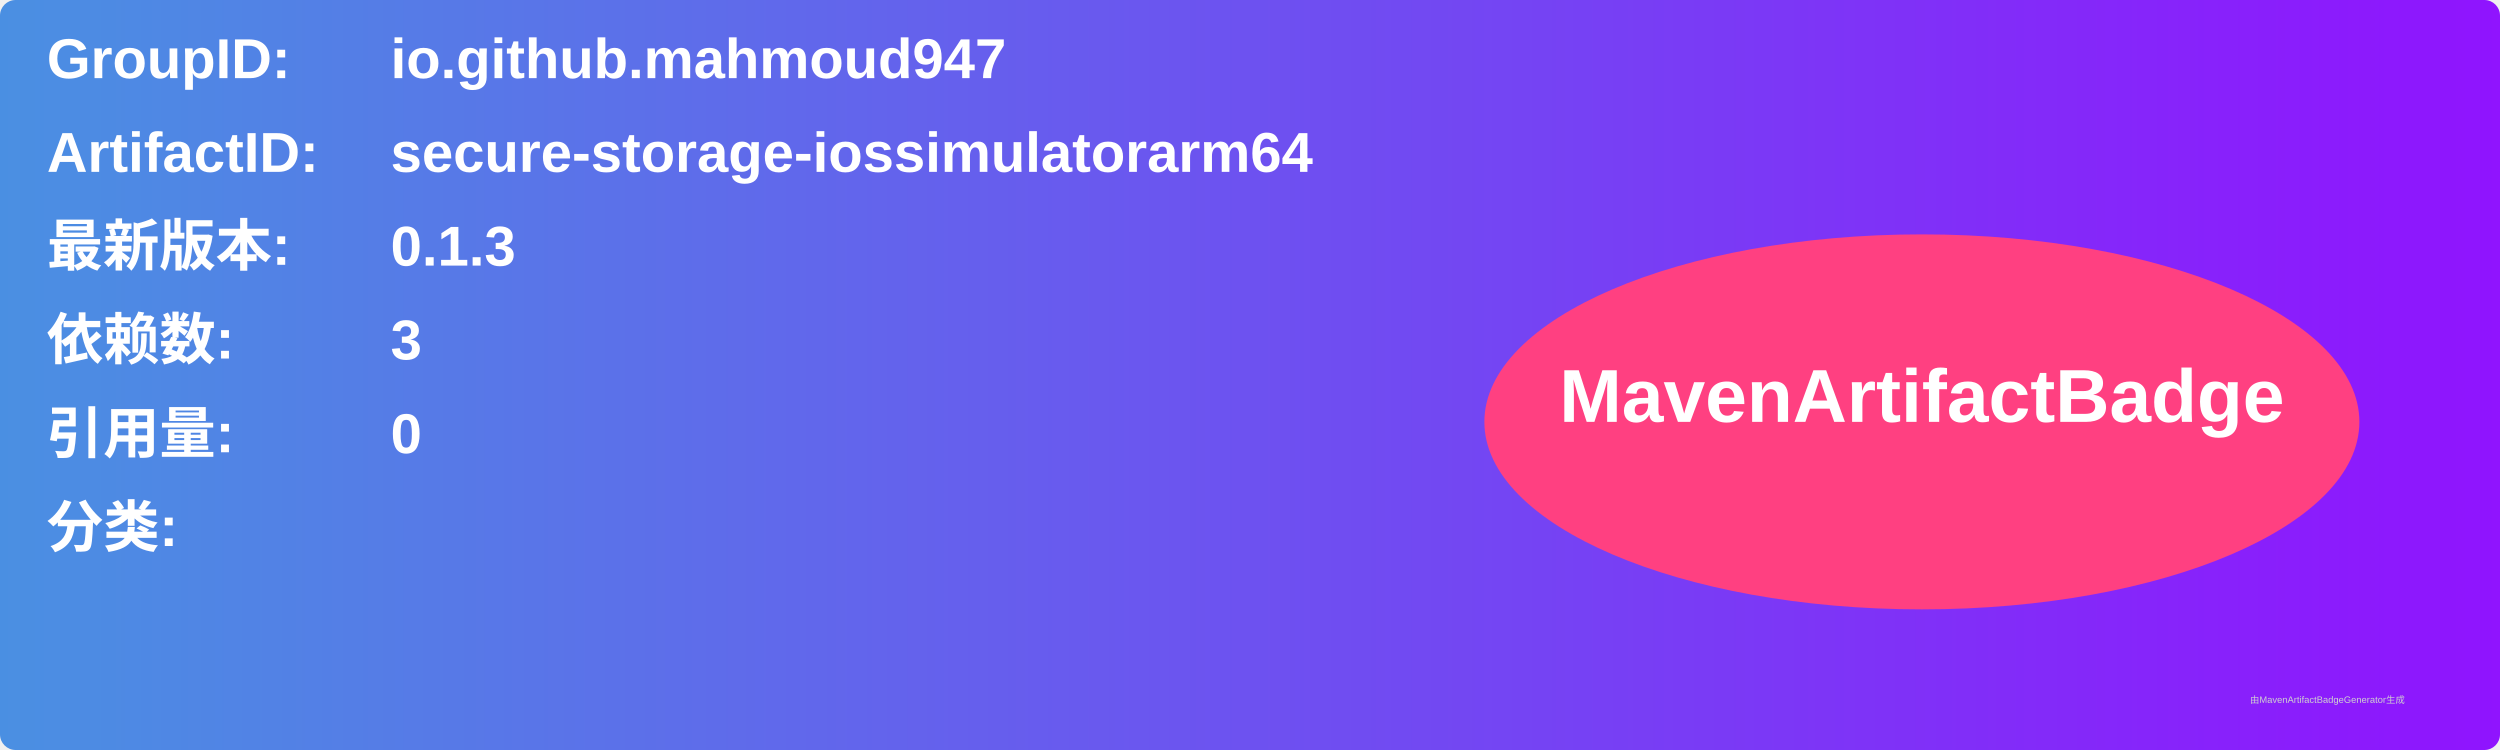
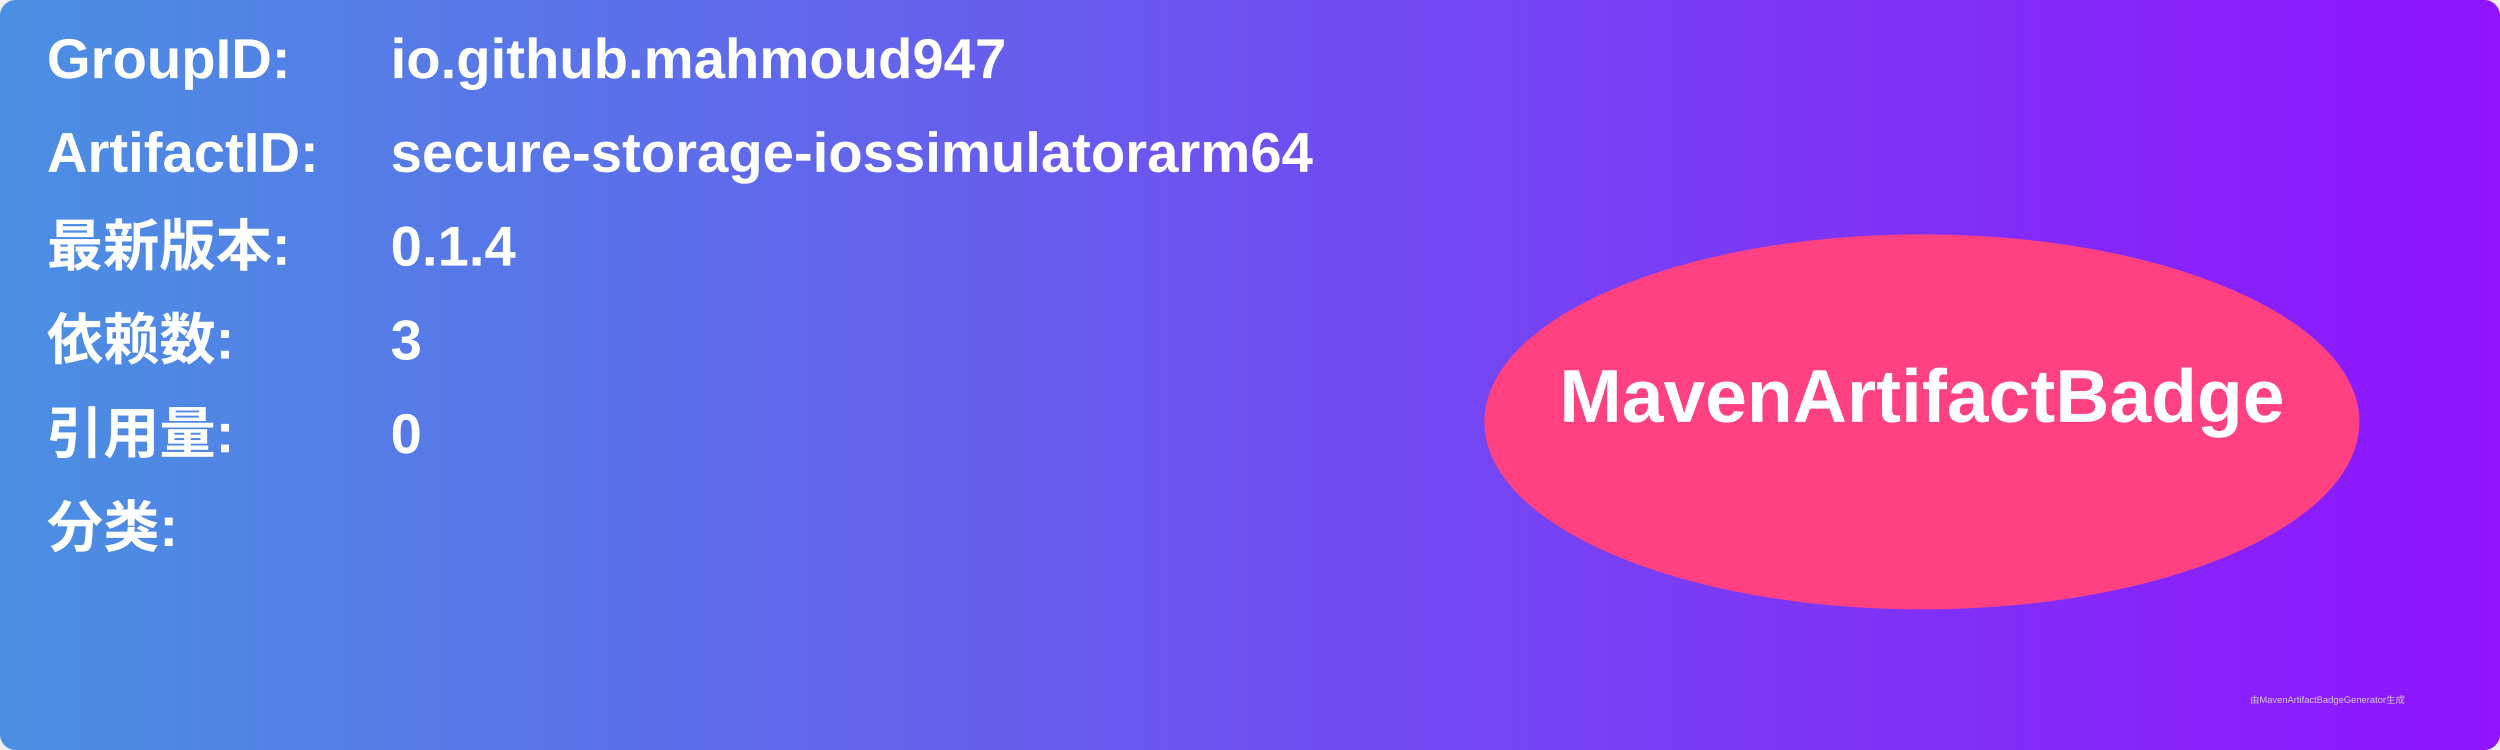
<svg xmlns="http://www.w3.org/2000/svg" width="800" height="240" viewBox="0 0 800 240">
  <linearGradient id="grad" x1="0%" y1="0%" x2="100%" y2="0%">
    <stop offset="0%" stop-color="#4a90e2" />
    <stop offset="100%" stop-color="#9013fe" />
  </linearGradient>
  <rect width="100%" height="100%" rx="5" ry="5" fill="url(#grad)" />
  <g transform="translate(15, 15)">
    <text x="0" y="10" font-family="Arial" font-size="18" fill="white" font-weight="bold" width="260">GroupID:</text>
    <text x="110" y="10" font-family="Arial" font-size="18" fill="white" font-weight="bold" width="460">io.github.mahmoud947</text>
    <text x="0" y="40" font-family="Arial" font-size="18" fill="white" font-weight="bold" width="260">ArtifactID:</text>
    <text x="110" y="40" font-family="Arial" font-size="18" fill="white" font-weight="bold" width="460">secure-storage-iossimulatorarm64</text>
    <text x="0" y="70" font-family="Arial" font-size="18" fill="white" font-weight="bold">最新版本:</text>
    <text x="110" y="70" font-family="Arial" font-size="18" fill="white" font-weight="bold">
-       <tspan font-weight="bold">0.1.3</tspan>
+       <tspan font-weight="bold">0.1.4</tspan>
    </text>
    <text x="0" y="100" font-family="Arial" font-size="18" fill="white" font-weight="bold">依赖数: </text>
    <text x="110" y="100" font-family="Arial" font-size="18" fill="white">
      <tspan font-weight="bold">3</tspan>
    </text>
    <text x="0" y="130" font-family="Arial" font-size="18" fill="white" font-weight="bold">引用量: </text>
    <text x="110" y="130" font-family="Arial" font-size="18" fill="white">
      <tspan font-weight="bold">0</tspan>
    </text>
    <text x="0" y="160" font-family="Arial" font-size="18" fill="white" font-weight="bold">分类:</text>
    <text x="10" y="190" font-family="Arial" font-size="10" fill="white">
      <tspan font-weight="bold" />
    </text>
    <ellipse cx="600" cy="120" rx="140" ry="60" fill="#ff4081" />
    <text x="600" y="120" text-anchor="middle" font-family="Arial" font-size="24" fill="white" font-weight="bold">MavenArtifactBadge</text>
  </g>
  <text x="720" y="225" font-family="Arial" font-size="3" fill="#d0d0d0">由MavenArtifactBadgeGenerator生成</text>
</svg>
